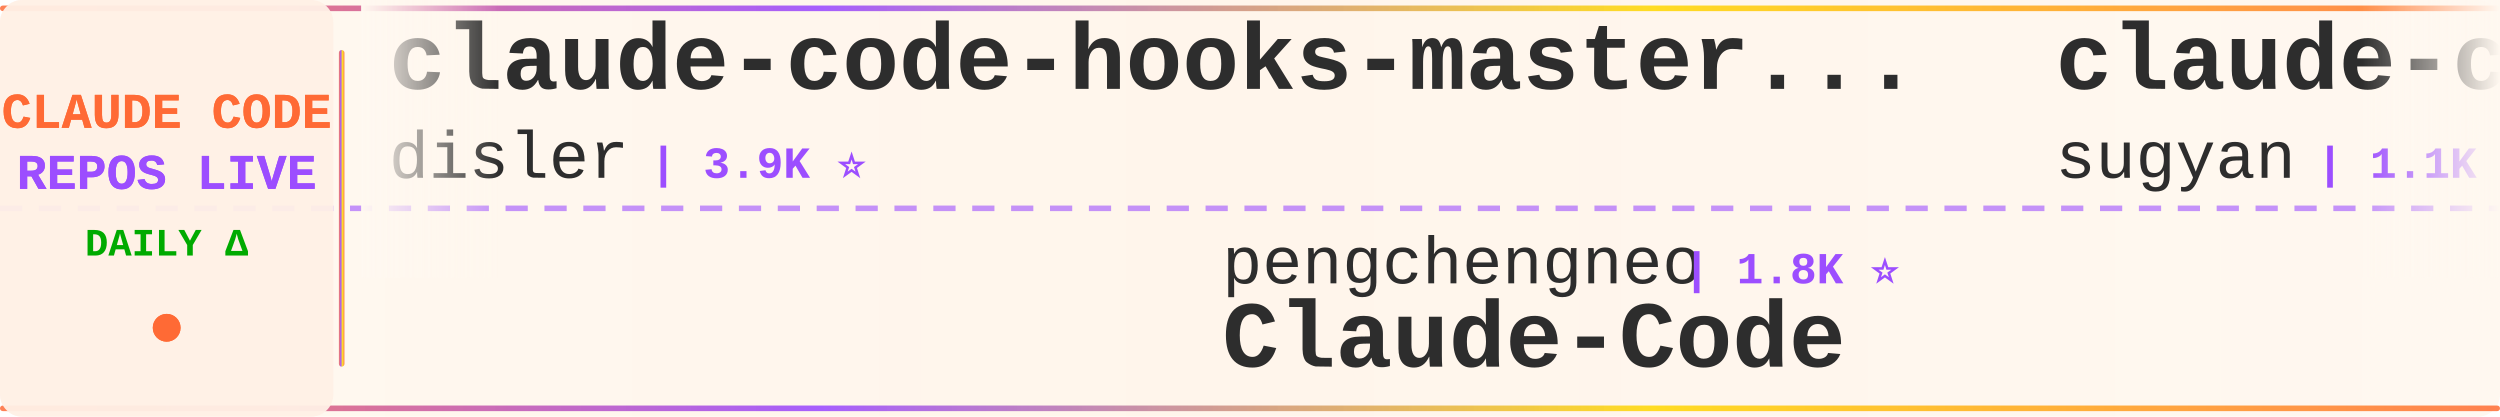
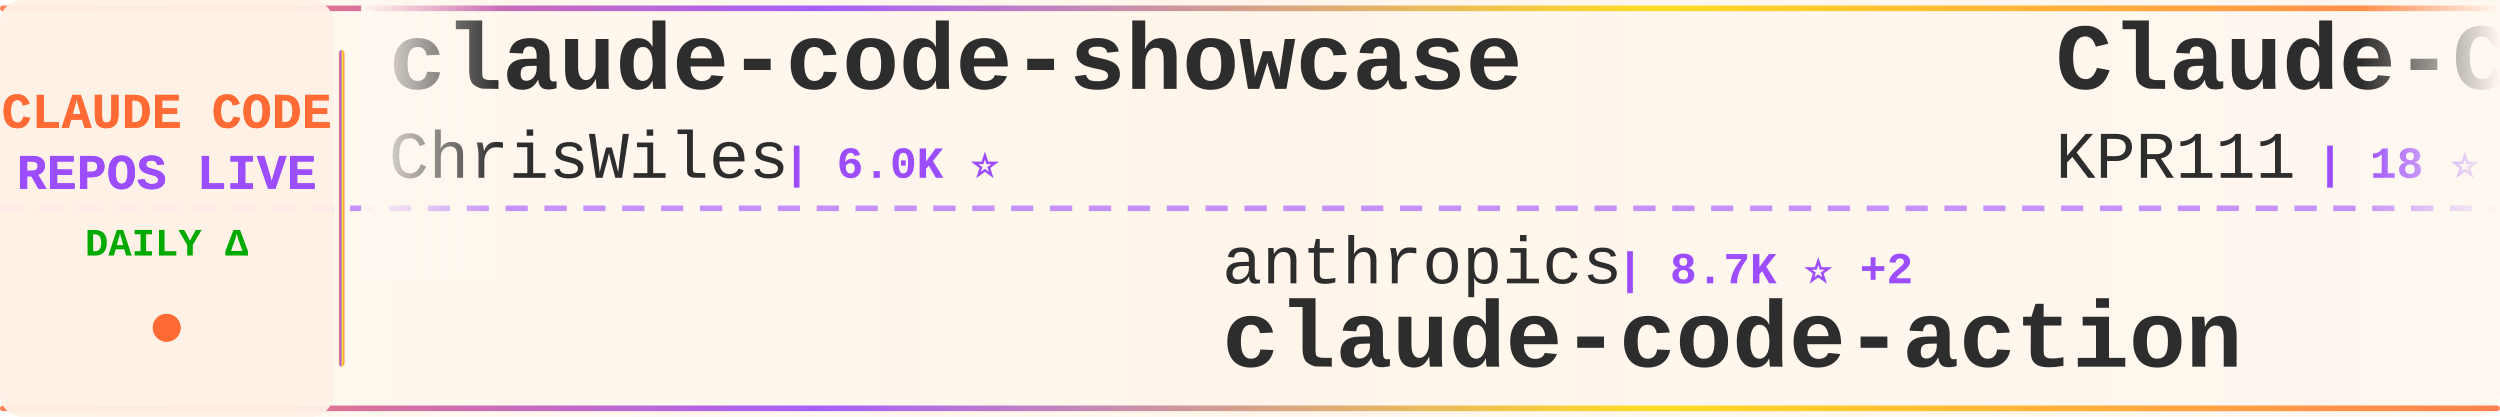
<svg xmlns="http://www.w3.org/2000/svg" width="900" height="150">
  <defs>
    <linearGradient id="tickerBg" x1="0%" y1="0%" x2="100%" y2="0%">
      <stop offset="0%" style="stop-color:#fff8f0;stop-opacity:0.98" />
      <stop offset="50%" style="stop-color:#fff5eb;stop-opacity:1" />
      <stop offset="100%" style="stop-color:#fff8f0;stop-opacity:0.98" />
    </linearGradient>
    <linearGradient id="borderGrad" x1="0%" y1="0%" x2="100%" y2="0%">
      <stop offset="0%" style="stop-color:#FF6B35;stop-opacity:0.85">
        <animate attributeName="stop-opacity" values="0.85;1;0.85" dur="2s" repeatCount="indefinite" />
      </stop>
      <stop offset="33%" style="stop-color:#9C4EFF;stop-opacity:0.9">
        <animate attributeName="stop-opacity" values="0.9;1;0.9" dur="2.2s" repeatCount="indefinite" />
      </stop>
      <stop offset="66%" style="stop-color:#FFD700;stop-opacity:0.85">
        <animate attributeName="stop-opacity" values="0.85;1;0.85" dur="1.8s" repeatCount="indefinite" />
      </stop>
      <stop offset="100%" style="stop-color:#FF6B35;stop-opacity:0.85">
        <animate attributeName="stop-opacity" values="0.85;1;0.85" dur="2s" repeatCount="indefinite" />
      </stop>
    </linearGradient>
    <filter id="textGlow">
      <feGaussianBlur stdDeviation="0.15" result="coloredBlur" />
      <feMerge>
        <feMergeNode in="coloredBlur" />
        <feMergeNode in="SourceGraphic" />
      </feMerge>
    </filter>
    <filter id="metricGlow">
      <feGaussianBlur stdDeviation="0.2" result="coloredBlur" />
      <feMerge>
        <feMergeNode in="coloredBlur" />
        <feMergeNode in="SourceGraphic" />
      </feMerge>
    </filter>
    <linearGradient id="leftFade" x1="0%" y1="0%" x2="100%" y2="0%">
      <stop offset="0%" style="stop-color:#fff8f0;stop-opacity:1" />
      <stop offset="100%" style="stop-color:#fff8f0;stop-opacity:0" />
    </linearGradient>
    <linearGradient id="rightFade" x1="0%" y1="0%" x2="100%" y2="0%">
      <stop offset="0%" style="stop-color:#fff8f0;stop-opacity:0" />
      <stop offset="100%" style="stop-color:#fff8f0;stop-opacity:1" />
    </linearGradient>
  </defs>
  <rect width="900" height="150" fill="url(#tickerBg)" rx="8" />
  <rect x="0" y="2" width="900" height="2" fill="url(#borderGrad)" rx="1" />
  <rect x="0" y="146" width="900" height="2" fill="url(#borderGrad)" rx="1" />
  <line x1="0" y1="75" x2="900" y2="75" stroke="#9C4EFF" stroke-width="2" stroke-dasharray="8 6" opacity="0.6" />
  <rect x="0" y="0" width="120" height="150" fill="#fff0e6" opacity="0.95" rx="8" />
  <text x="60" y="46" font-family="'Courier New', monospace" font-size="18" font-weight="bold" fill="#FF6B35" text-anchor="middle" filter="url(#textGlow)">
    CLAUDE CODE
  </text>
  <text x="60" y="68" font-family="'Courier New', monospace" font-size="18" font-weight="bold" fill="#9C4EFF" text-anchor="middle" filter="url(#textGlow)">
    REPOS LIVE
  </text>
  <text x="60" y="92" font-family="'Courier New', monospace" font-size="14" font-weight="bold" fill="#00aa00" text-anchor="middle">
    DAILY Δ
  </text>
  <circle cx="60" cy="118" r="5" fill="#FF6B35" filter="url(#metricGlow)">
    <animate attributeName="r" values="4;6;4" dur="1.5s" repeatCount="indefinite" />
    <animate attributeName="opacity" values="0.6;1;0.6" dur="1.5s" repeatCount="indefinite" />
  </circle>
  <rect x="122" y="18" width="2" height="114" fill="url(#borderGrad)" rx="1" />
  <clipPath id="tickerClip">
    <rect x="130" y="0" width="770" height="150" />
  </clipPath>
  <g clip-path="url(#tickerClip)">
    <g id="tickerItems">
      <animateTransform attributeName="transform" attributeType="XML" type="translate" from="0 0" to="-3000 0" dur="54s" repeatCount="indefinite" />
      <g transform="translate(0, 0)">
-         <text x="140" y="32" font-family="'Courier New', monospace" font-size="34" font-weight="bold" fill="#2d2d2d">claude-code-hooks-master...</text>
-         <text x="140" y="64" font-family="'Courier New', monospace" font-size="24" font-weight="normal" fill="#2d2d2d" opacity="1.0">disler</text>
-         <text x="234" y="64" font-family="'Courier New', monospace" font-size="16" font-weight="bold" fill="#9C4EFF"> | 3.9K ⭐</text>
+         <text x="140" y="32" font-family="'Courier New', monospace" font-size="34" font-weight="bold" fill="#2d2d2d">claude-code-showcase</text>
+         <text x="140" y="64" font-family="'Courier New', monospace" font-size="24" font-weight="normal" fill="#2d2d2d" opacity="1.0">ChrisWiles</text>
+         <text x="282" y="64" font-family="'Courier New', monospace" font-size="16" font-weight="bold" fill="#9C4EFF"> | 6.0K ⭐</text>
      </g>
      <g transform="translate(300, 0)">
-         <text x="140" y="102" font-family="'Courier New', monospace" font-size="24" font-weight="normal" fill="#2d2d2d" opacity="1.0">pengchengneo</text>
-         <text x="306" y="102" font-family="'Courier New', monospace" font-size="16" font-weight="bold" fill="#9C4EFF"> | 1.8K ⭐</text>
-         <text x="140" y="132" font-family="'Courier New', monospace" font-size="34" font-weight="bold" fill="#2d2d2d">Claude-Code</text>
+         <text x="140" y="102" font-family="'Courier New', monospace" font-size="24" font-weight="normal" fill="#2d2d2d" opacity="1.0">anthropics</text>
+         <text x="282" y="102" font-family="'Courier New', monospace" font-size="16" font-weight="bold" fill="#9C4EFF"> | 8.7K ⭐ +2</text>
+         <text x="140" y="132" font-family="'Courier New', monospace" font-size="34" font-weight="bold" fill="#2d2d2d">claude-code-action</text>
      </g>
      <g transform="translate(600, 0)">
-         <text x="140" y="32" font-family="'Courier New', monospace" font-size="34" font-weight="bold" fill="#2d2d2d">claude-code-webui</text>
-         <text x="140" y="64" font-family="'Courier New', monospace" font-size="24" font-weight="normal" fill="#2d2d2d" opacity="1.0">sugyan</text>
-         <text x="234" y="64" font-family="'Courier New', monospace" font-size="16" font-weight="bold" fill="#9C4EFF"> | 1.1K ⭐</text>
+         <text x="140" y="32" font-family="'Courier New', monospace" font-size="34" font-weight="bold" fill="#2d2d2d">Claude-Code</text>
+         <text x="140" y="64" font-family="'Courier New', monospace" font-size="24" font-weight="normal" fill="#2d2d2d" opacity="1.0">KPR111</text>
+         <text x="234" y="64" font-family="'Courier New', monospace" font-size="16" font-weight="bold" fill="#9C4EFF"> | 18 ⭐</text>
      </g>
      <g transform="translate(900, 0)">
-         <text x="140" y="102" font-family="'Courier New', monospace" font-size="24" font-weight="normal" fill="#2d2d2d" opacity="1.0">jqueryscript</text>
-         <text x="306" y="102" font-family="'Courier New', monospace" font-size="16" font-weight="bold" fill="#9C4EFF"> | 502 ⭐</text>
-         <text x="140" y="132" font-family="'Courier New', monospace" font-size="34" font-weight="bold" fill="#2d2d2d">awesome-claude-code</text>
+         <text x="140" y="102" font-family="'Courier New', monospace" font-size="24" font-weight="normal" fill="#2d2d2d" opacity="1.0">OneRedOak</text>
+         <text x="270" y="102" font-family="'Courier New', monospace" font-size="16" font-weight="bold" fill="#9C4EFF"> | 3.9K ⭐</text>
+         <text x="140" y="132" font-family="'Courier New', monospace" font-size="34" font-weight="bold" fill="#2d2d2d">claude-code-workflows</text>
      </g>
      <g transform="translate(1200, 0)">
-         <text x="140" y="32" font-family="'Courier New', monospace" font-size="34" font-weight="bold" fill="#2d2d2d">learn-claude-code</text>
-         <text x="140" y="64" font-family="'Courier New', monospace" font-size="24" font-weight="normal" fill="#2d2d2d" opacity="1.0">shareAI-lab</text>
-         <text x="294" y="64" font-family="'Courier New', monospace" font-size="16" font-weight="bold" fill="#9C4EFF"> | 74.9K ⭐ +4</text>
+         <text x="140" y="32" font-family="'Courier New', monospace" font-size="34" font-weight="bold" fill="#2d2d2d">andrej-karpathy-skills</text>
+         <text x="140" y="64" font-family="'Courier New', monospace" font-size="24" font-weight="normal" fill="#2d2d2d" opacity="1.0">multica-ai</text>
+         <text x="282" y="64" font-family="'Courier New', monospace" font-size="16" font-weight="bold" fill="#9C4EFF"> | 205.3K ⭐ +256</text>
      </g>
      <g transform="translate(1500, 0)">
-         <text x="140" y="102" font-family="'Courier New', monospace" font-size="24" font-weight="normal" fill="#2d2d2d" opacity="1.0">fuergaosi233</text>
-         <text x="306" y="102" font-family="'Courier New', monospace" font-size="16" font-weight="bold" fill="#9C4EFF"> | 2.8K ⭐</text>
-         <text x="140" y="132" font-family="'Courier New', monospace" font-size="34" font-weight="bold" fill="#2d2d2d">claude-code-proxy</text>
+         <text x="140" y="102" font-family="'Courier New', monospace" font-size="24" font-weight="normal" fill="#2d2d2d" opacity="1.0">sugyan</text>
+         <text x="234" y="102" font-family="'Courier New', monospace" font-size="16" font-weight="bold" fill="#9C4EFF"> | 1.1K ⭐</text>
+         <text x="140" y="132" font-family="'Courier New', monospace" font-size="34" font-weight="bold" fill="#2d2d2d">claude-code-webui</text>
      </g>
      <g transform="translate(1800, 0)">
-         <text x="140" y="32" font-family="'Courier New', monospace" font-size="34" font-weight="bold" fill="#2d2d2d">Dive-into-Claude-Code</text>
-         <text x="140" y="64" font-family="'Courier New', monospace" font-size="24" font-weight="normal" fill="#2d2d2d" opacity="1.0">VILA-Lab</text>
-         <text x="258" y="64" font-family="'Courier New', monospace" font-size="16" font-weight="bold" fill="#9C4EFF"> | 2.1K ⭐</text>
+         <text x="140" y="32" font-family="'Courier New', monospace" font-size="34" font-weight="bold" fill="#2d2d2d">claude-code-rust</text>
+         <text x="140" y="64" font-family="'Courier New', monospace" font-size="24" font-weight="normal" fill="#2d2d2d" opacity="1.0">lorryjovens-hub</text>
+         <text x="342" y="64" font-family="'Courier New', monospace" font-size="16" font-weight="bold" fill="#9C4EFF"> | 1.7K ⭐</text>
      </g>
      <g transform="translate(2100, 0)">
-         <text x="140" y="102" font-family="'Courier New', monospace" font-size="24" font-weight="normal" fill="#2d2d2d" opacity="1.0">krusemediallc</text>
-         <text x="318" y="102" font-family="'Courier New', monospace" font-size="16" font-weight="bold" fill="#9C4EFF"> | 1.4K ⭐ +1</text>
-         <text x="140" y="132" font-family="'Courier New', monospace" font-size="34" font-weight="bold" fill="#2d2d2d">arcads-claude-code</text>
-       </g>
-       <g transform="translate(2400, 0)">
-         <text x="140" y="32" font-family="'Courier New', monospace" font-size="34" font-weight="bold" fill="#2d2d2d">claude-code-local</text>
-         <text x="140" y="64" font-family="'Courier New', monospace" font-size="24" font-weight="normal" fill="#2d2d2d" opacity="1.0">nicedreamzapp</text>
-         <text x="318" y="64" font-family="'Courier New', monospace" font-size="16" font-weight="bold" fill="#9C4EFF"> | 3.2K ⭐ +1</text>
-       </g>
-       <g transform="translate(2700, 0)">
        <text x="140" y="102" font-family="'Courier New', monospace" font-size="24" font-weight="normal" fill="#2d2d2d" opacity="1.0">oboard</text>
        <text x="234" y="102" font-family="'Courier New', monospace" font-size="16" font-weight="bold" fill="#9C4EFF"> | 3.3K ⭐</text>
        <text x="140" y="132" font-family="'Courier New', monospace" font-size="34" font-weight="bold" fill="#2d2d2d">claude-code-rev</text>
      </g>
+       <g transform="translate(2400, 0)">
+         <text x="140" y="32" font-family="'Courier New', monospace" font-size="34" font-weight="bold" fill="#2d2d2d">Claude-code</text>
+         <text x="140" y="64" font-family="'Courier New', monospace" font-size="24" font-weight="normal" fill="#2d2d2d" opacity="1.0">zstmfhy</text>
+         <text x="246" y="64" font-family="'Courier New', monospace" font-size="16" font-weight="bold" fill="#9C4EFF"> | 190 ⭐</text>
+       </g>
+       <g transform="translate(2700, 0)">
+         <text x="140" y="102" font-family="'Courier New', monospace" font-size="24" font-weight="normal" fill="#2d2d2d" opacity="1.0">ponponon</text>
+         <text x="258" y="102" font-family="'Courier New', monospace" font-size="16" font-weight="bold" fill="#9C4EFF"> | 2.3K ⭐ +1</text>
+         <text x="140" y="132" font-family="'Courier New', monospace" font-size="34" font-weight="bold" fill="#2d2d2d">claude_code_src</text>
+       </g>
      <g transform="translate(3000, 0)">
-         <text x="140" y="32" font-family="'Courier New', monospace" font-size="34" font-weight="bold" fill="#2d2d2d">claude-code-hooks-master...</text>
-         <text x="140" y="64" font-family="'Courier New', monospace" font-size="24" font-weight="normal" fill="#2d2d2d" opacity="1.0">disler</text>
-         <text x="234" y="64" font-family="'Courier New', monospace" font-size="16" font-weight="bold" fill="#9C4EFF"> | 3.9K ⭐</text>
+         <text x="140" y="32" font-family="'Courier New', monospace" font-size="34" font-weight="bold" fill="#2d2d2d">claude-code-showcase</text>
+         <text x="140" y="64" font-family="'Courier New', monospace" font-size="24" font-weight="normal" fill="#2d2d2d" opacity="1.0">ChrisWiles</text>
+         <text x="282" y="64" font-family="'Courier New', monospace" font-size="16" font-weight="bold" fill="#9C4EFF"> | 6.0K ⭐</text>
      </g>
      <g transform="translate(3300, 0)">
-         <text x="140" y="102" font-family="'Courier New', monospace" font-size="24" font-weight="normal" fill="#2d2d2d" opacity="1.0">pengchengneo</text>
-         <text x="306" y="102" font-family="'Courier New', monospace" font-size="16" font-weight="bold" fill="#9C4EFF"> | 1.8K ⭐</text>
-         <text x="140" y="132" font-family="'Courier New', monospace" font-size="34" font-weight="bold" fill="#2d2d2d">Claude-Code</text>
+         <text x="140" y="102" font-family="'Courier New', monospace" font-size="24" font-weight="normal" fill="#2d2d2d" opacity="1.0">anthropics</text>
+         <text x="282" y="102" font-family="'Courier New', monospace" font-size="16" font-weight="bold" fill="#9C4EFF"> | 8.7K ⭐ +2</text>
+         <text x="140" y="132" font-family="'Courier New', monospace" font-size="34" font-weight="bold" fill="#2d2d2d">claude-code-action</text>
      </g>
      <g transform="translate(3600, 0)">
-         <text x="140" y="32" font-family="'Courier New', monospace" font-size="34" font-weight="bold" fill="#2d2d2d">claude-code-webui</text>
-         <text x="140" y="64" font-family="'Courier New', monospace" font-size="24" font-weight="normal" fill="#2d2d2d" opacity="1.0">sugyan</text>
-         <text x="234" y="64" font-family="'Courier New', monospace" font-size="16" font-weight="bold" fill="#9C4EFF"> | 1.1K ⭐</text>
+         <text x="140" y="32" font-family="'Courier New', monospace" font-size="34" font-weight="bold" fill="#2d2d2d">Claude-Code</text>
+         <text x="140" y="64" font-family="'Courier New', monospace" font-size="24" font-weight="normal" fill="#2d2d2d" opacity="1.0">KPR111</text>
+         <text x="234" y="64" font-family="'Courier New', monospace" font-size="16" font-weight="bold" fill="#9C4EFF"> | 18 ⭐</text>
      </g>
      <g transform="translate(3900, 0)">
-         <text x="140" y="102" font-family="'Courier New', monospace" font-size="24" font-weight="normal" fill="#2d2d2d" opacity="1.0">jqueryscript</text>
-         <text x="306" y="102" font-family="'Courier New', monospace" font-size="16" font-weight="bold" fill="#9C4EFF"> | 502 ⭐</text>
-         <text x="140" y="132" font-family="'Courier New', monospace" font-size="34" font-weight="bold" fill="#2d2d2d">awesome-claude-code</text>
+         <text x="140" y="102" font-family="'Courier New', monospace" font-size="24" font-weight="normal" fill="#2d2d2d" opacity="1.0">OneRedOak</text>
+         <text x="270" y="102" font-family="'Courier New', monospace" font-size="16" font-weight="bold" fill="#9C4EFF"> | 3.9K ⭐</text>
+         <text x="140" y="132" font-family="'Courier New', monospace" font-size="34" font-weight="bold" fill="#2d2d2d">claude-code-workflows</text>
      </g>
    </g>
  </g>
  <rect x="130" y="0" width="50" height="100" fill="url(#leftFade)" />
  <rect x="850" y="0" width="50" height="100" fill="url(#rightFade)" />
</svg>
